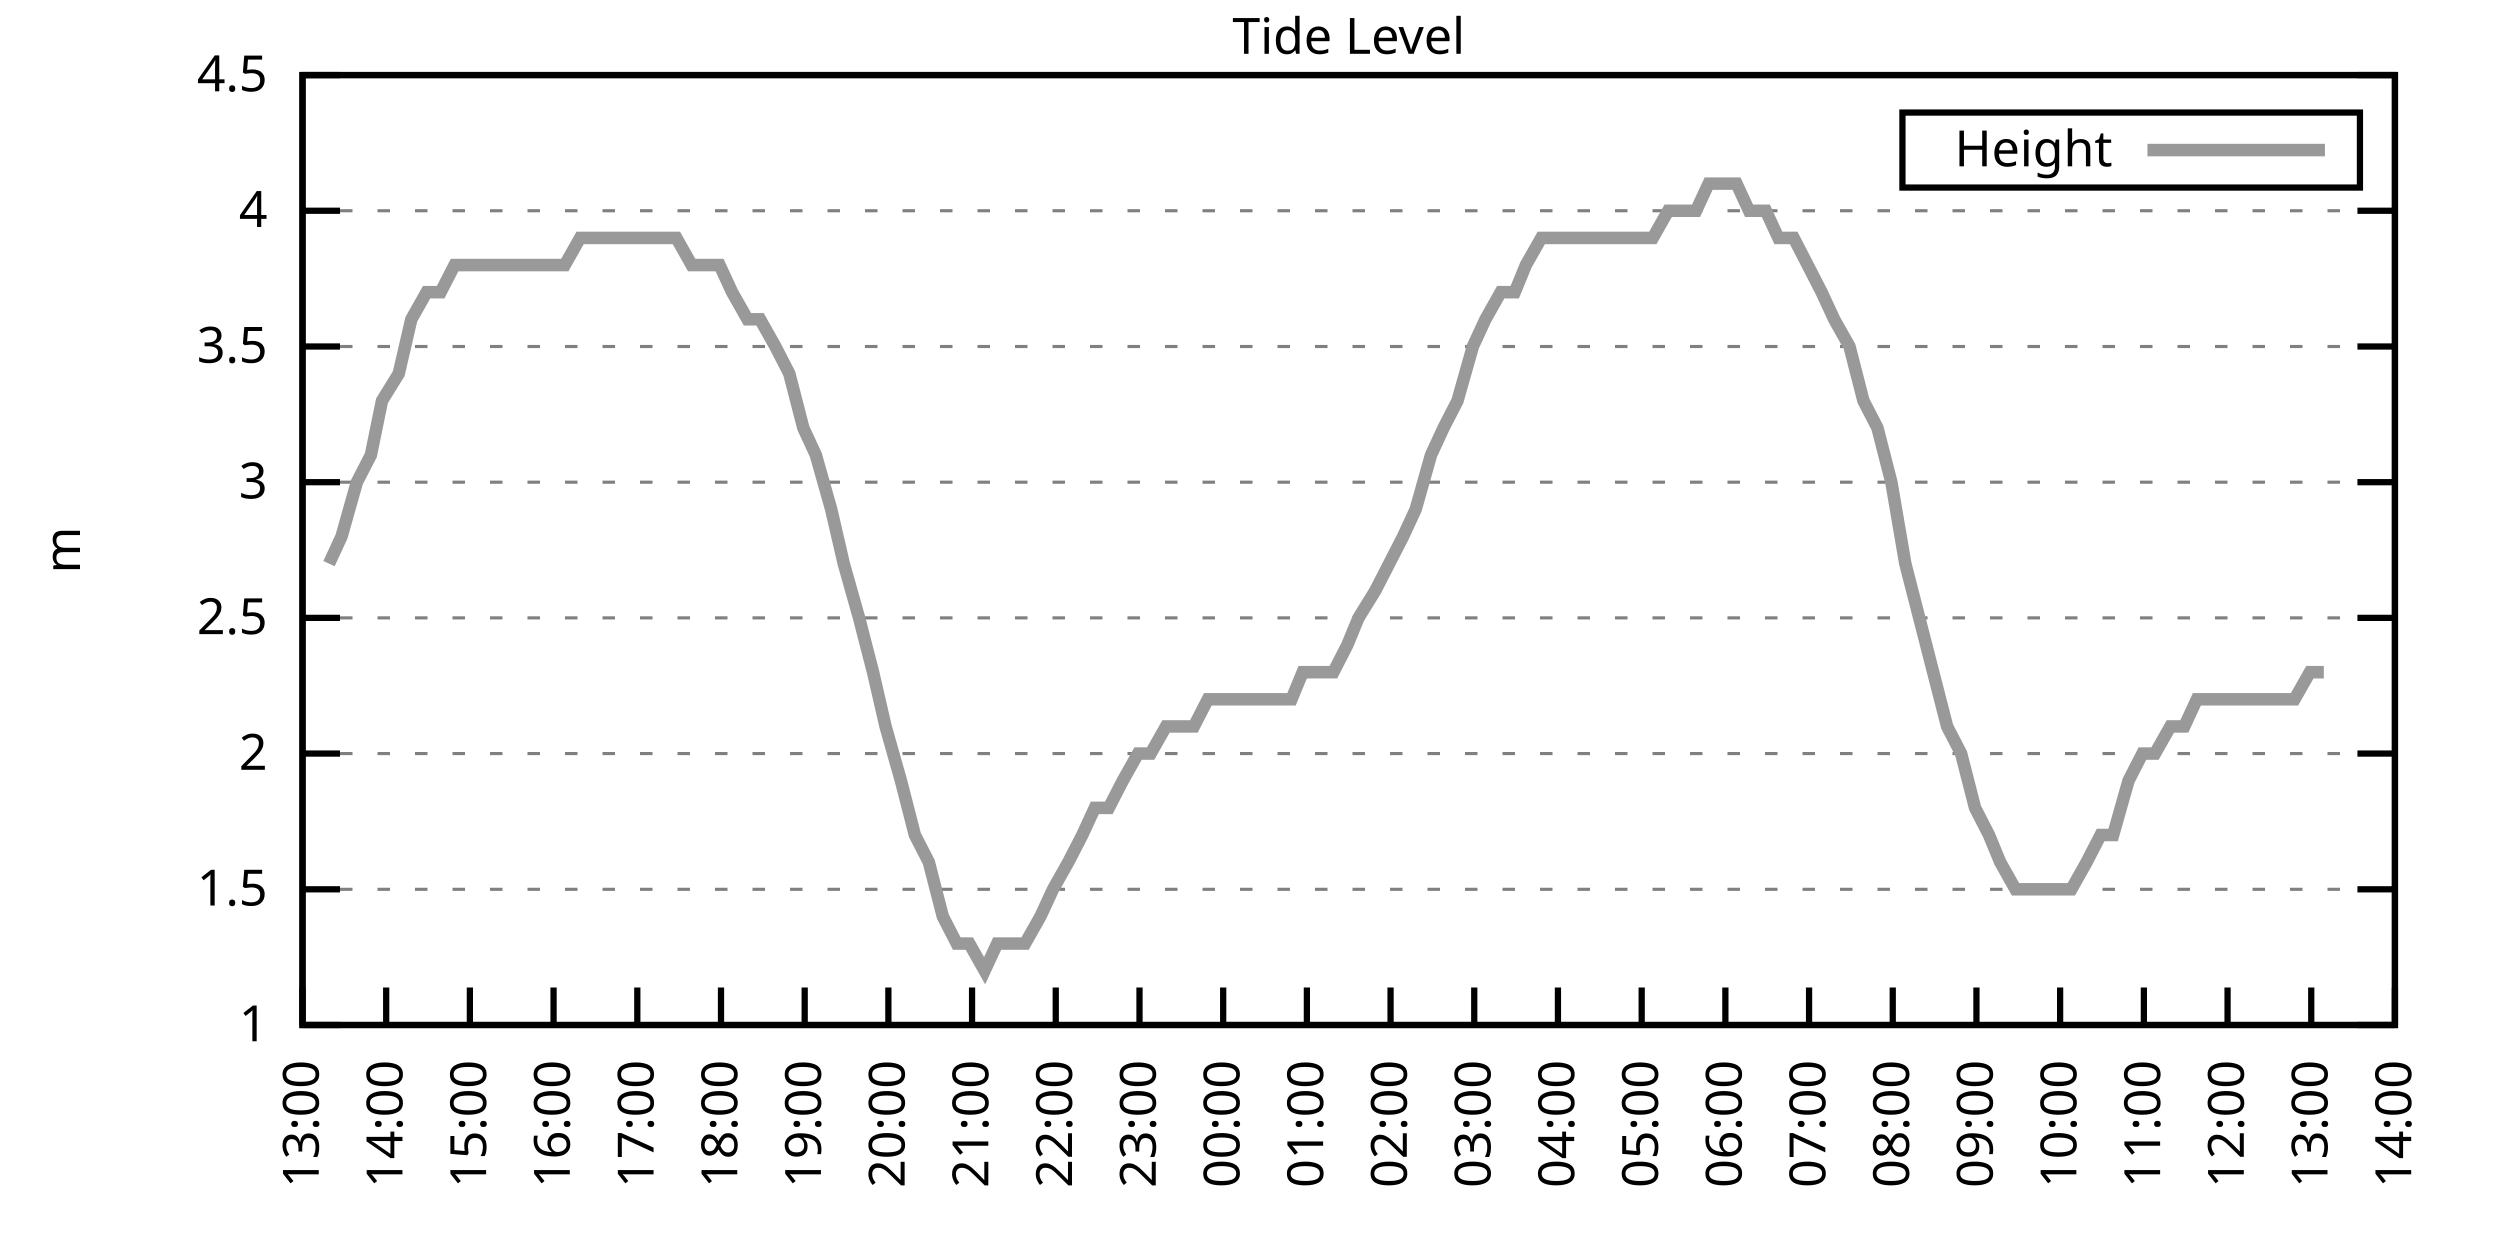
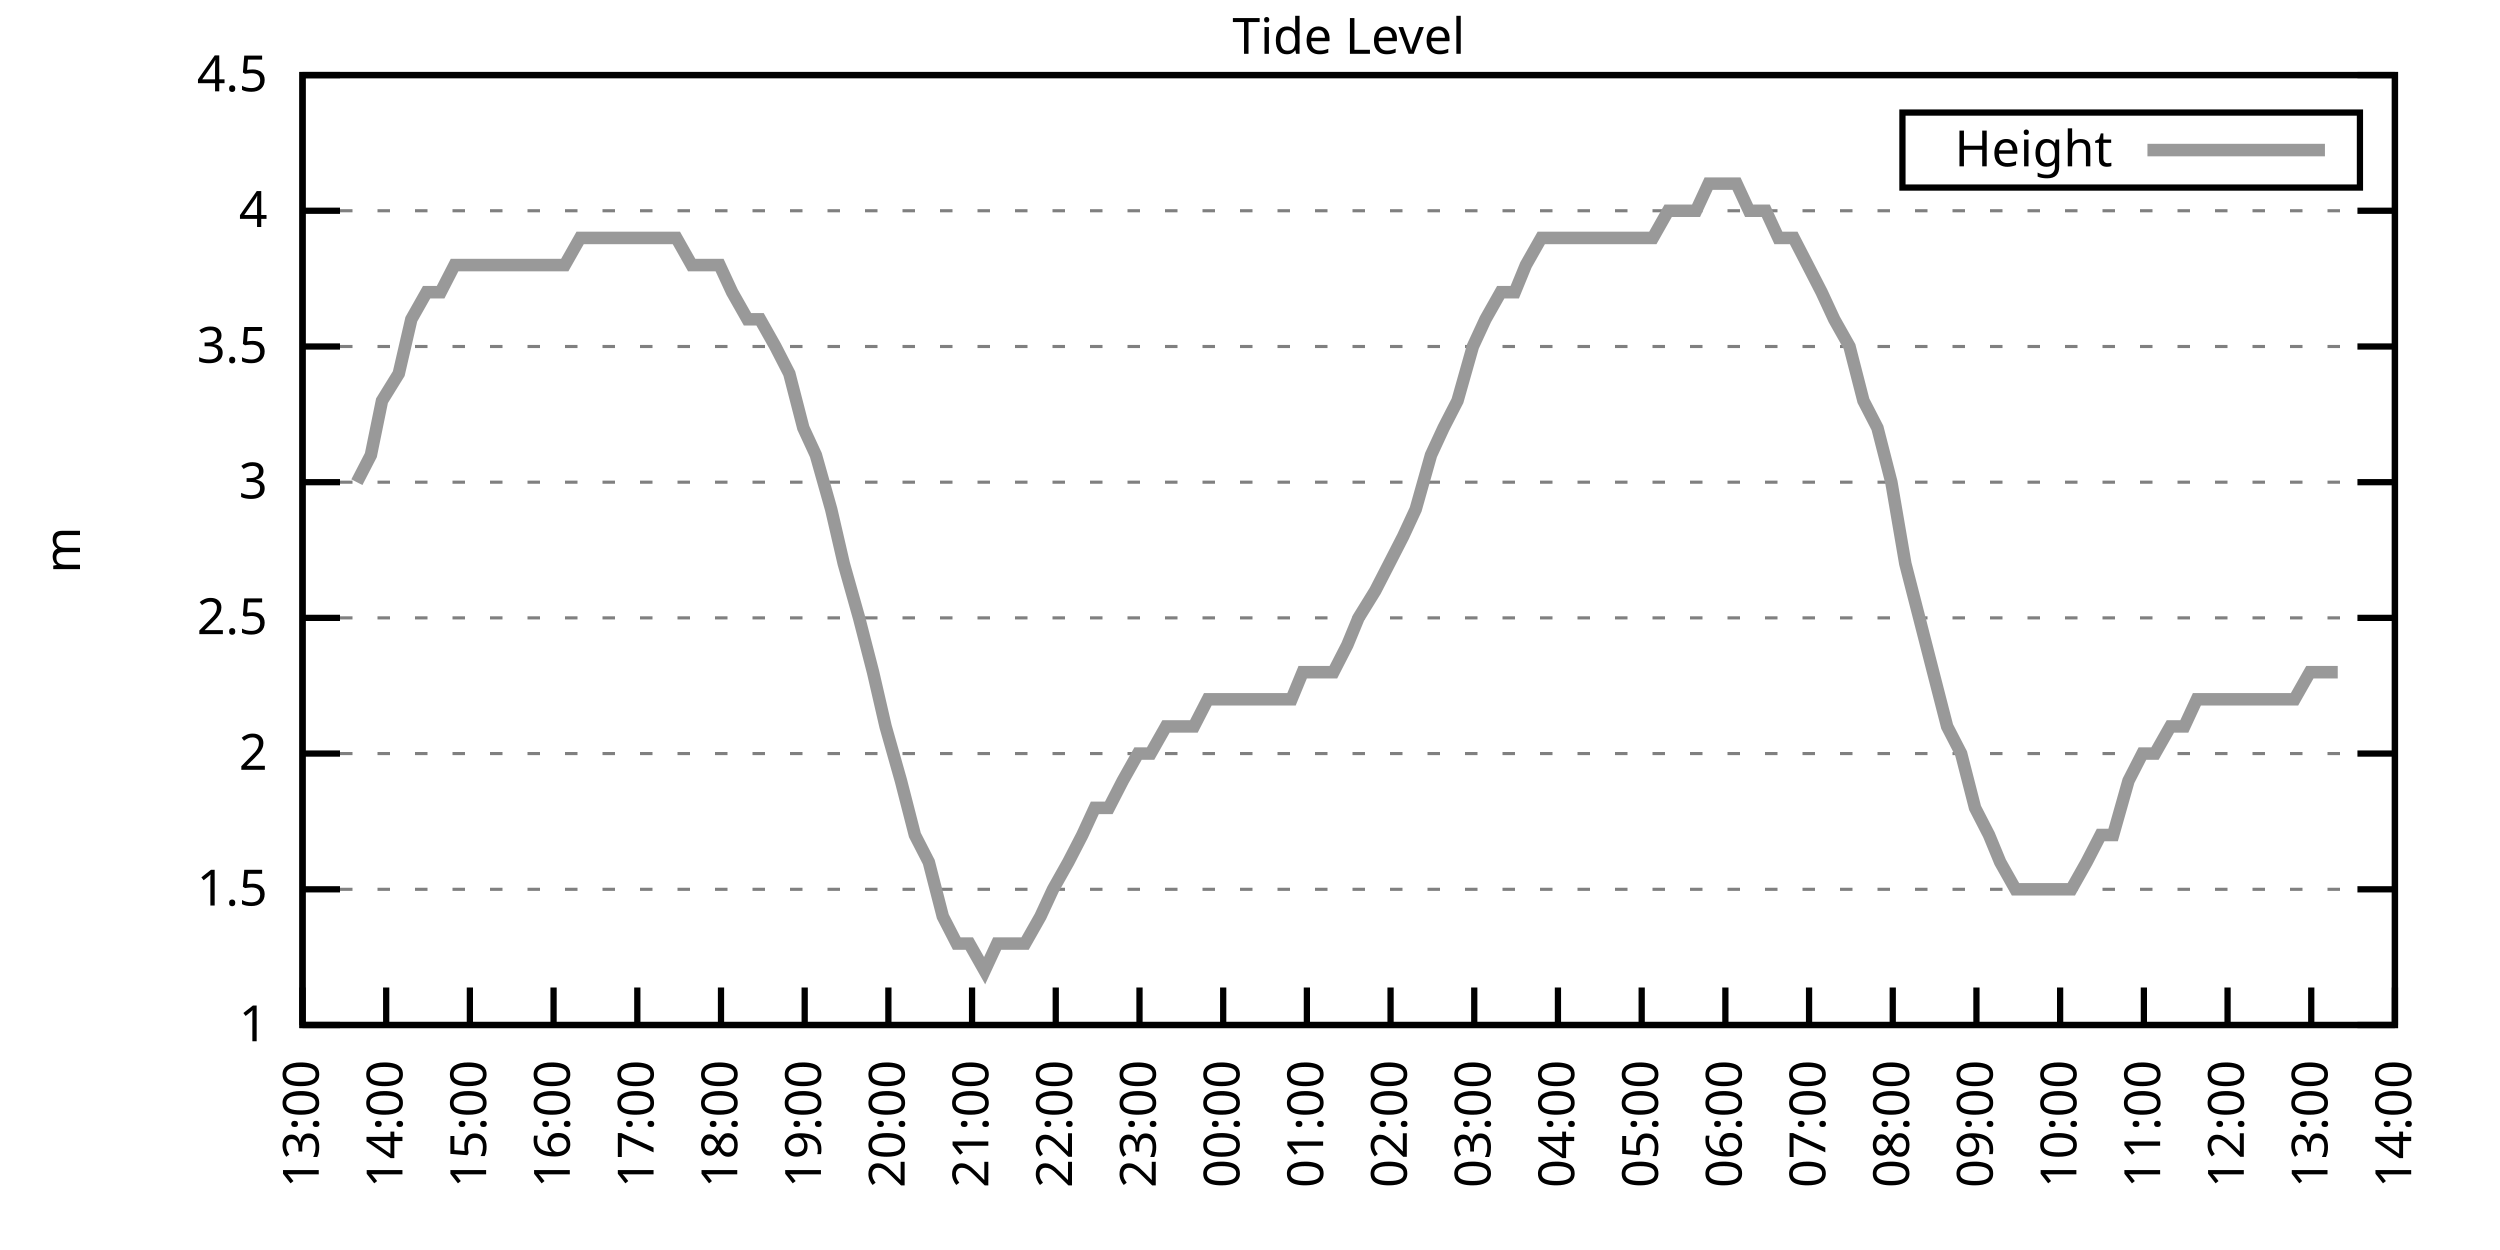
<svg xmlns="http://www.w3.org/2000/svg" xmlns:xlink="http://www.w3.org/1999/xlink" width="400" height="200" viewBox="0 0 400 200">
  <g id="gnuplot_canvas">
    <rect x="0" y="0" width="400" height="200" fill="none" />
    <defs>
      <circle id="gpDot" r="0.5" stroke-width="0.5" stroke="currentColor" />
      <path id="gpPt0" stroke-width="0.333" stroke="currentColor" d="M-1,0 h2 M0,-1 v2" />
      <path id="gpPt1" stroke-width="0.333" stroke="currentColor" d="M-1,-1 L1,1 M1,-1 L-1,1" />
      <path id="gpPt2" stroke-width="0.333" stroke="currentColor" d="M-1,0 L1,0 M0,-1 L0,1 M-1,-1 L1,1 M-1,1 L1,-1" />
      <rect id="gpPt3" stroke-width="0.333" stroke="currentColor" x="-1" y="-1" width="2" height="2" />
      <rect id="gpPt4" stroke-width="0.333" stroke="currentColor" fill="currentColor" x="-1" y="-1" width="2" height="2" />
      <circle id="gpPt5" stroke-width="0.333" stroke="currentColor" cx="0" cy="0" r="1" />
      <use xlink:href="#gpPt5" id="gpPt6" fill="currentColor" stroke="none" />
      <path id="gpPt7" stroke-width="0.333" stroke="currentColor" d="M0,-1.33 L-1.33,0.67 L1.33,0.67 z" />
      <use xlink:href="#gpPt7" id="gpPt8" fill="currentColor" stroke="none" />
      <use xlink:href="#gpPt7" id="gpPt9" stroke="currentColor" transform="rotate(180)" />
      <use xlink:href="#gpPt9" id="gpPt10" fill="currentColor" stroke="none" />
      <use xlink:href="#gpPt3" id="gpPt11" stroke="currentColor" transform="rotate(45)" />
      <use xlink:href="#gpPt11" id="gpPt12" fill="currentColor" stroke="none" />
      <path id="gpPt13" stroke-width="0.333" stroke="currentColor" d="M0,1.330 L1.265,0.411 L0.782,-1.067 L-0.782,-1.076 L-1.265,0.411 z" />
      <use xlink:href="#gpPt13" id="gpPt14" fill="currentColor" stroke="none" />
      <filter id="textbox" filterUnits="objectBoundingBox" x="0" y="0" height="1" width="1">
        <feFlood flood-color="white" flood-opacity="1" result="bgnd" />
        <feComposite in="SourceGraphic" in2="bgnd" operator="atop" />
      </filter>
      <filter id="greybox" filterUnits="objectBoundingBox" x="0" y="0" height="1" width="1">
        <feFlood flood-color="lightgrey" flood-opacity="1" result="grey" />
        <feComposite in="SourceGraphic" in2="grey" operator="atop" />
      </filter>
    </defs>
    <g fill="none" color="white" stroke="currentColor" stroke-width="1.00" stroke-linecap="butt" stroke-linejoin="miter">
</g>
    <g fill="none" color="black" stroke="currentColor" stroke-width="1.00" stroke-linecap="butt" stroke-linejoin="miter">
      <g stroke="none" shape-rendering="crispEdges">
        <polygon fill="rgb(255, 255, 255)" points="48.40,164.00 383.18,164.00 383.18,12.02 48.40,12.02 " />
      </g>
    </g>
    <g fill="none" color="black" stroke="currentColor" stroke-width="1.00" stroke-linecap="butt" stroke-linejoin="miter">
</g>
    <g fill="none" color="black" stroke="black" stroke-width="0.50" stroke-linecap="butt" stroke-linejoin="miter">
</g>
    <g fill="none" color="gray" stroke="currentColor" stroke-width="0.50" stroke-linecap="butt" stroke-linejoin="miter">
      <path stroke="gray" stroke-dasharray="2,4" class="gridline" d="M48.40,164.00 L383.19,164.00  " />
    </g>
    <g fill="none" color="gray" stroke="gray" stroke-width="1.00" stroke-linecap="butt" stroke-linejoin="miter">
</g>
    <g fill="none" color="black" stroke="currentColor" stroke-width="1.00" stroke-linecap="butt" stroke-linejoin="miter">
      <path stroke="black" d="M48.40,164.00 L54.40,164.00 M383.19,164.00 L377.19,164.00  " />
      <g transform="translate(42.80,166.60)" stroke="none" fill="black" font-family="Sans" font-size="8.00" text-anchor="end">
        <text>
          <tspan font-family="Sans"> 1</tspan>
        </text>
      </g>
    </g>
    <g fill="none" color="black" stroke="currentColor" stroke-width="1.00" stroke-linecap="butt" stroke-linejoin="miter">
</g>
    <g fill="none" color="black" stroke="black" stroke-width="0.50" stroke-linecap="butt" stroke-linejoin="miter">
</g>
    <g fill="none" color="gray" stroke="currentColor" stroke-width="0.50" stroke-linecap="butt" stroke-linejoin="miter">
      <path stroke="gray" stroke-dasharray="2,4" class="gridline" d="M48.40,142.29 L383.19,142.29  " />
    </g>
    <g fill="none" color="gray" stroke="gray" stroke-width="1.00" stroke-linecap="butt" stroke-linejoin="miter">
</g>
    <g fill="none" color="black" stroke="currentColor" stroke-width="1.00" stroke-linecap="butt" stroke-linejoin="miter">
      <path stroke="black" d="M48.40,142.29 L54.40,142.29 M383.19,142.29 L377.19,142.29  " />
      <g transform="translate(42.80,144.89)" stroke="none" fill="black" font-family="Sans" font-size="8.00" text-anchor="end">
        <text>
          <tspan font-family="Sans"> 1.5</tspan>
        </text>
      </g>
    </g>
    <g fill="none" color="black" stroke="currentColor" stroke-width="1.00" stroke-linecap="butt" stroke-linejoin="miter">
</g>
    <g fill="none" color="black" stroke="black" stroke-width="0.50" stroke-linecap="butt" stroke-linejoin="miter">
</g>
    <g fill="none" color="gray" stroke="currentColor" stroke-width="0.50" stroke-linecap="butt" stroke-linejoin="miter">
      <path stroke="gray" stroke-dasharray="2,4" class="gridline" d="M48.40,120.57 L383.19,120.57  " />
    </g>
    <g fill="none" color="gray" stroke="gray" stroke-width="1.00" stroke-linecap="butt" stroke-linejoin="miter">
</g>
    <g fill="none" color="black" stroke="currentColor" stroke-width="1.00" stroke-linecap="butt" stroke-linejoin="miter">
      <path stroke="black" d="M48.40,120.57 L54.40,120.57 M383.19,120.57 L377.19,120.57  " />
      <g transform="translate(42.80,123.17)" stroke="none" fill="black" font-family="Sans" font-size="8.00" text-anchor="end">
        <text>
          <tspan font-family="Sans"> 2</tspan>
        </text>
      </g>
    </g>
    <g fill="none" color="black" stroke="currentColor" stroke-width="1.00" stroke-linecap="butt" stroke-linejoin="miter">
</g>
    <g fill="none" color="black" stroke="black" stroke-width="0.50" stroke-linecap="butt" stroke-linejoin="miter">
</g>
    <g fill="none" color="gray" stroke="currentColor" stroke-width="0.50" stroke-linecap="butt" stroke-linejoin="miter">
      <path stroke="gray" stroke-dasharray="2,4" class="gridline" d="M48.40,98.86 L383.19,98.86  " />
    </g>
    <g fill="none" color="gray" stroke="gray" stroke-width="1.00" stroke-linecap="butt" stroke-linejoin="miter">
</g>
    <g fill="none" color="black" stroke="currentColor" stroke-width="1.00" stroke-linecap="butt" stroke-linejoin="miter">
      <path stroke="black" d="M48.40,98.86 L54.40,98.86 M383.19,98.86 L377.19,98.86  " />
      <g transform="translate(42.80,101.46)" stroke="none" fill="black" font-family="Sans" font-size="8.00" text-anchor="end">
        <text>
          <tspan font-family="Sans"> 2.5</tspan>
        </text>
      </g>
    </g>
    <g fill="none" color="black" stroke="currentColor" stroke-width="1.00" stroke-linecap="butt" stroke-linejoin="miter">
</g>
    <g fill="none" color="black" stroke="black" stroke-width="0.50" stroke-linecap="butt" stroke-linejoin="miter">
</g>
    <g fill="none" color="gray" stroke="currentColor" stroke-width="0.50" stroke-linecap="butt" stroke-linejoin="miter">
      <path stroke="gray" stroke-dasharray="2,4" class="gridline" d="M48.40,77.15 L383.19,77.15  " />
    </g>
    <g fill="none" color="gray" stroke="gray" stroke-width="1.00" stroke-linecap="butt" stroke-linejoin="miter">
</g>
    <g fill="none" color="black" stroke="currentColor" stroke-width="1.00" stroke-linecap="butt" stroke-linejoin="miter">
      <path stroke="black" d="M48.40,77.15 L54.40,77.15 M383.19,77.15 L377.19,77.15  " />
      <g transform="translate(42.80,79.75)" stroke="none" fill="black" font-family="Sans" font-size="8.00" text-anchor="end">
        <text>
          <tspan font-family="Sans"> 3</tspan>
        </text>
      </g>
    </g>
    <g fill="none" color="black" stroke="currentColor" stroke-width="1.00" stroke-linecap="butt" stroke-linejoin="miter">
</g>
    <g fill="none" color="black" stroke="black" stroke-width="0.50" stroke-linecap="butt" stroke-linejoin="miter">
</g>
    <g fill="none" color="gray" stroke="currentColor" stroke-width="0.50" stroke-linecap="butt" stroke-linejoin="miter">
      <path stroke="gray" stroke-dasharray="2,4" class="gridline" d="M48.40,55.44 L383.19,55.44  " />
    </g>
    <g fill="none" color="gray" stroke="gray" stroke-width="1.00" stroke-linecap="butt" stroke-linejoin="miter">
</g>
    <g fill="none" color="black" stroke="currentColor" stroke-width="1.00" stroke-linecap="butt" stroke-linejoin="miter">
      <path stroke="black" d="M48.40,55.44 L54.40,55.44 M383.19,55.44 L377.19,55.44  " />
      <g transform="translate(42.80,58.04)" stroke="none" fill="black" font-family="Sans" font-size="8.00" text-anchor="end">
        <text>
          <tspan font-family="Sans"> 3.5</tspan>
        </text>
      </g>
    </g>
    <g fill="none" color="black" stroke="currentColor" stroke-width="1.00" stroke-linecap="butt" stroke-linejoin="miter">
</g>
    <g fill="none" color="black" stroke="black" stroke-width="0.50" stroke-linecap="butt" stroke-linejoin="miter">
</g>
    <g fill="none" color="gray" stroke="currentColor" stroke-width="0.50" stroke-linecap="butt" stroke-linejoin="miter">
      <path stroke="gray" stroke-dasharray="2,4" class="gridline" d="M48.40,33.72 L383.19,33.72  " />
    </g>
    <g fill="none" color="gray" stroke="gray" stroke-width="1.00" stroke-linecap="butt" stroke-linejoin="miter">
</g>
    <g fill="none" color="black" stroke="currentColor" stroke-width="1.00" stroke-linecap="butt" stroke-linejoin="miter">
      <path stroke="black" d="M48.40,33.72 L54.40,33.72 M383.19,33.72 L377.19,33.72  " />
      <g transform="translate(42.80,36.32)" stroke="none" fill="black" font-family="Sans" font-size="8.00" text-anchor="end">
        <text>
          <tspan font-family="Sans"> 4</tspan>
        </text>
      </g>
    </g>
    <g fill="none" color="black" stroke="currentColor" stroke-width="1.00" stroke-linecap="butt" stroke-linejoin="miter">
</g>
    <g fill="none" color="black" stroke="black" stroke-width="0.50" stroke-linecap="butt" stroke-linejoin="miter">
</g>
    <g fill="none" color="gray" stroke="currentColor" stroke-width="0.50" stroke-linecap="butt" stroke-linejoin="miter">
      <path stroke="gray" stroke-dasharray="2,4" class="gridline" d="M48.40,12.01 L383.19,12.01  " />
    </g>
    <g fill="none" color="gray" stroke="gray" stroke-width="1.00" stroke-linecap="butt" stroke-linejoin="miter">
</g>
    <g fill="none" color="black" stroke="currentColor" stroke-width="1.00" stroke-linecap="butt" stroke-linejoin="miter">
      <path stroke="black" d="M48.40,12.01 L54.40,12.01 M383.19,12.01 L377.19,12.01  " />
      <g transform="translate(42.80,14.61)" stroke="none" fill="black" font-family="Sans" font-size="8.00" text-anchor="end">
        <text>
          <tspan font-family="Sans"> 4.5</tspan>
        </text>
      </g>
    </g>
    <g fill="none" color="black" stroke="currentColor" stroke-width="1.00" stroke-linecap="butt" stroke-linejoin="miter">
      <path stroke="black" d="M48.40,164.00 L48.40,158.00  " />
      <g transform="translate(51.00,169.60) rotate(270.00)" stroke="none" fill="black" font-family="Sans" font-size="8.00" text-anchor="end">
        <text>
          <tspan font-family="Sans">13:00</tspan>
        </text>
      </g>
    </g>
    <g fill="none" color="black" stroke="currentColor" stroke-width="1.00" stroke-linecap="butt" stroke-linejoin="miter">
      <path stroke="black" d="M61.79,164.00 L61.79,158.00  " />
      <g transform="translate(64.39,169.60) rotate(270.00)" stroke="none" fill="black" font-family="Sans" font-size="8.00" text-anchor="end">
        <text>
          <tspan font-family="Sans">14:00</tspan>
        </text>
      </g>
    </g>
    <g fill="none" color="black" stroke="currentColor" stroke-width="1.00" stroke-linecap="butt" stroke-linejoin="miter">
      <path stroke="black" d="M75.18,164.00 L75.18,158.00  " />
      <g transform="translate(77.78,169.60) rotate(270.00)" stroke="none" fill="black" font-family="Sans" font-size="8.00" text-anchor="end">
        <text>
          <tspan font-family="Sans">15:00</tspan>
        </text>
      </g>
    </g>
    <g fill="none" color="black" stroke="currentColor" stroke-width="1.00" stroke-linecap="butt" stroke-linejoin="miter">
      <path stroke="black" d="M88.57,164.00 L88.57,158.00  " />
      <g transform="translate(91.17,169.60) rotate(270.00)" stroke="none" fill="black" font-family="Sans" font-size="8.00" text-anchor="end">
        <text>
          <tspan font-family="Sans">16:00</tspan>
        </text>
      </g>
    </g>
    <g fill="none" color="black" stroke="currentColor" stroke-width="1.00" stroke-linecap="butt" stroke-linejoin="miter">
      <path stroke="black" d="M101.97,164.00 L101.97,158.00  " />
      <g transform="translate(104.57,169.60) rotate(270.00)" stroke="none" fill="black" font-family="Sans" font-size="8.00" text-anchor="end">
        <text>
          <tspan font-family="Sans">17:00</tspan>
        </text>
      </g>
    </g>
    <g fill="none" color="black" stroke="currentColor" stroke-width="1.00" stroke-linecap="butt" stroke-linejoin="miter">
      <path stroke="black" d="M115.36,164.00 L115.36,158.00  " />
      <g transform="translate(117.96,169.60) rotate(270.00)" stroke="none" fill="black" font-family="Sans" font-size="8.00" text-anchor="end">
        <text>
          <tspan font-family="Sans">18:00</tspan>
        </text>
      </g>
    </g>
    <g fill="none" color="black" stroke="currentColor" stroke-width="1.00" stroke-linecap="butt" stroke-linejoin="miter">
      <path stroke="black" d="M128.75,164.00 L128.75,158.00  " />
      <g transform="translate(131.35,169.60) rotate(270.00)" stroke="none" fill="black" font-family="Sans" font-size="8.00" text-anchor="end">
        <text>
          <tspan font-family="Sans">19:00</tspan>
        </text>
      </g>
    </g>
    <g fill="none" color="black" stroke="currentColor" stroke-width="1.00" stroke-linecap="butt" stroke-linejoin="miter">
      <path stroke="black" d="M142.14,164.00 L142.14,158.00  " />
      <g transform="translate(144.74,169.60) rotate(270.00)" stroke="none" fill="black" font-family="Sans" font-size="8.00" text-anchor="end">
        <text>
          <tspan font-family="Sans">20:00</tspan>
        </text>
      </g>
    </g>
    <g fill="none" color="black" stroke="currentColor" stroke-width="1.00" stroke-linecap="butt" stroke-linejoin="miter">
      <path stroke="black" d="M155.53,164.00 L155.53,158.00  " />
      <g transform="translate(158.13,169.60) rotate(270.00)" stroke="none" fill="black" font-family="Sans" font-size="8.00" text-anchor="end">
        <text>
          <tspan font-family="Sans">21:00</tspan>
        </text>
      </g>
    </g>
    <g fill="none" color="black" stroke="currentColor" stroke-width="1.00" stroke-linecap="butt" stroke-linejoin="miter">
      <path stroke="black" d="M168.92,164.00 L168.92,158.00  " />
      <g transform="translate(171.52,169.60) rotate(270.00)" stroke="none" fill="black" font-family="Sans" font-size="8.00" text-anchor="end">
        <text>
          <tspan font-family="Sans">22:00</tspan>
        </text>
      </g>
    </g>
    <g fill="none" color="black" stroke="currentColor" stroke-width="1.00" stroke-linecap="butt" stroke-linejoin="miter">
      <path stroke="black" d="M182.32,164.00 L182.32,158.00  " />
      <g transform="translate(184.92,169.60) rotate(270.00)" stroke="none" fill="black" font-family="Sans" font-size="8.00" text-anchor="end">
        <text>
          <tspan font-family="Sans">23:00</tspan>
        </text>
      </g>
    </g>
    <g fill="none" color="black" stroke="currentColor" stroke-width="1.00" stroke-linecap="butt" stroke-linejoin="miter">
      <path stroke="black" d="M195.71,164.00 L195.71,158.00  " />
      <g transform="translate(198.31,169.60) rotate(270.00)" stroke="none" fill="black" font-family="Sans" font-size="8.00" text-anchor="end">
        <text>
          <tspan font-family="Sans">00:00</tspan>
        </text>
      </g>
    </g>
    <g fill="none" color="black" stroke="currentColor" stroke-width="1.00" stroke-linecap="butt" stroke-linejoin="miter">
      <path stroke="black" d="M209.10,164.00 L209.10,158.00  " />
      <g transform="translate(211.70,169.60) rotate(270.00)" stroke="none" fill="black" font-family="Sans" font-size="8.00" text-anchor="end">
        <text>
          <tspan font-family="Sans">01:00</tspan>
        </text>
      </g>
    </g>
    <g fill="none" color="black" stroke="currentColor" stroke-width="1.00" stroke-linecap="butt" stroke-linejoin="miter">
      <path stroke="black" d="M222.49,164.00 L222.49,158.00  " />
      <g transform="translate(225.09,169.60) rotate(270.00)" stroke="none" fill="black" font-family="Sans" font-size="8.00" text-anchor="end">
        <text>
          <tspan font-family="Sans">02:00</tspan>
        </text>
      </g>
    </g>
    <g fill="none" color="black" stroke="currentColor" stroke-width="1.00" stroke-linecap="butt" stroke-linejoin="miter">
      <path stroke="black" d="M235.88,164.00 L235.88,158.00  " />
      <g transform="translate(238.48,169.60) rotate(270.00)" stroke="none" fill="black" font-family="Sans" font-size="8.00" text-anchor="end">
        <text>
          <tspan font-family="Sans">03:00</tspan>
        </text>
      </g>
    </g>
    <g fill="none" color="black" stroke="currentColor" stroke-width="1.00" stroke-linecap="butt" stroke-linejoin="miter">
      <path stroke="black" d="M249.27,164.00 L249.27,158.00  " />
      <g transform="translate(251.87,169.60) rotate(270.00)" stroke="none" fill="black" font-family="Sans" font-size="8.00" text-anchor="end">
        <text>
          <tspan font-family="Sans">04:00</tspan>
        </text>
      </g>
    </g>
    <g fill="none" color="black" stroke="currentColor" stroke-width="1.00" stroke-linecap="butt" stroke-linejoin="miter">
      <path stroke="black" d="M262.67,164.00 L262.67,158.00  " />
      <g transform="translate(265.27,169.60) rotate(270.00)" stroke="none" fill="black" font-family="Sans" font-size="8.00" text-anchor="end">
        <text>
          <tspan font-family="Sans">05:00</tspan>
        </text>
      </g>
    </g>
    <g fill="none" color="black" stroke="currentColor" stroke-width="1.00" stroke-linecap="butt" stroke-linejoin="miter">
      <path stroke="black" d="M276.06,164.00 L276.06,158.00  " />
      <g transform="translate(278.66,169.60) rotate(270.00)" stroke="none" fill="black" font-family="Sans" font-size="8.00" text-anchor="end">
        <text>
          <tspan font-family="Sans">06:00</tspan>
        </text>
      </g>
    </g>
    <g fill="none" color="black" stroke="currentColor" stroke-width="1.00" stroke-linecap="butt" stroke-linejoin="miter">
      <path stroke="black" d="M289.45,164.00 L289.45,158.00  " />
      <g transform="translate(292.05,169.60) rotate(270.00)" stroke="none" fill="black" font-family="Sans" font-size="8.00" text-anchor="end">
        <text>
          <tspan font-family="Sans">07:00</tspan>
        </text>
      </g>
    </g>
    <g fill="none" color="black" stroke="currentColor" stroke-width="1.00" stroke-linecap="butt" stroke-linejoin="miter">
      <path stroke="black" d="M302.84,164.00 L302.84,158.00  " />
      <g transform="translate(305.44,169.60) rotate(270.00)" stroke="none" fill="black" font-family="Sans" font-size="8.00" text-anchor="end">
        <text>
          <tspan font-family="Sans">08:00</tspan>
        </text>
      </g>
    </g>
    <g fill="none" color="black" stroke="currentColor" stroke-width="1.00" stroke-linecap="butt" stroke-linejoin="miter">
      <path stroke="black" d="M316.23,164.00 L316.23,158.00  " />
      <g transform="translate(318.83,169.60) rotate(270.00)" stroke="none" fill="black" font-family="Sans" font-size="8.00" text-anchor="end">
        <text>
          <tspan font-family="Sans">09:00</tspan>
        </text>
      </g>
    </g>
    <g fill="none" color="black" stroke="currentColor" stroke-width="1.00" stroke-linecap="butt" stroke-linejoin="miter">
      <path stroke="black" d="M329.62,164.00 L329.62,158.00  " />
      <g transform="translate(332.22,169.60) rotate(270.00)" stroke="none" fill="black" font-family="Sans" font-size="8.00" text-anchor="end">
        <text>
          <tspan font-family="Sans">10:00</tspan>
        </text>
      </g>
    </g>
    <g fill="none" color="black" stroke="currentColor" stroke-width="1.00" stroke-linecap="butt" stroke-linejoin="miter">
      <path stroke="black" d="M343.02,164.00 L343.02,158.00  " />
      <g transform="translate(345.62,169.60) rotate(270.00)" stroke="none" fill="black" font-family="Sans" font-size="8.00" text-anchor="end">
        <text>
          <tspan font-family="Sans">11:00</tspan>
        </text>
      </g>
    </g>
    <g fill="none" color="black" stroke="currentColor" stroke-width="1.00" stroke-linecap="butt" stroke-linejoin="miter">
      <path stroke="black" d="M356.41,164.00 L356.41,158.00  " />
      <g transform="translate(359.01,169.60) rotate(270.00)" stroke="none" fill="black" font-family="Sans" font-size="8.00" text-anchor="end">
        <text>
          <tspan font-family="Sans">12:00</tspan>
        </text>
      </g>
    </g>
    <g fill="none" color="black" stroke="currentColor" stroke-width="1.00" stroke-linecap="butt" stroke-linejoin="miter">
      <path stroke="black" d="M369.80,164.00 L369.80,158.00  " />
      <g transform="translate(372.40,169.60) rotate(270.00)" stroke="none" fill="black" font-family="Sans" font-size="8.00" text-anchor="end">
        <text>
          <tspan font-family="Sans">13:00</tspan>
        </text>
      </g>
    </g>
    <g fill="none" color="black" stroke="currentColor" stroke-width="1.00" stroke-linecap="butt" stroke-linejoin="miter">
      <path stroke="black" d="M383.19,164.00 L383.19,158.00  " />
      <g transform="translate(385.79,169.60) rotate(270.00)" stroke="none" fill="black" font-family="Sans" font-size="8.00" text-anchor="end">
        <text>
          <tspan font-family="Sans">14:00</tspan>
        </text>
      </g>
    </g>
    <g fill="none" color="black" stroke="currentColor" stroke-width="1.00" stroke-linecap="butt" stroke-linejoin="miter">
</g>
    <g fill="none" color="black" stroke="currentColor" stroke-width="1.00" stroke-linecap="butt" stroke-linejoin="miter">
      <path stroke="black" d="M48.40,12.01 L48.40,164.00 L383.19,164.00 L383.19,12.01 L48.40,12.01 Z  " />
    </g>
    <g fill="none" color="black" stroke="currentColor" stroke-width="1.00" stroke-linecap="butt" stroke-linejoin="miter">
</g>
    <g fill="none" color="black" stroke="currentColor" stroke-width="1.00" stroke-linecap="butt" stroke-linejoin="miter">
      <path stroke="black" d="M304.39,30.01 L304.39,18.01 L377.59,18.01 L377.59,30.01 L304.39,30.01 Z  " />
    </g>
    <g id="Tide_level_plot_1">
      <g fill="none" color="white" stroke="black" stroke-width="2.00" stroke-linecap="butt" stroke-linejoin="miter">
</g>
      <g fill="none" color="black" stroke="currentColor" stroke-width="2.00" stroke-linecap="butt" stroke-linejoin="miter">
        <g transform="translate(337.99,26.61)" stroke="none" fill="black" font-family="Sans" font-size="8.00" text-anchor="end">
          <text>
            <tspan font-family="Sans">Height</tspan>
          </text>
        </g>
      </g>
      <g fill="none" color="black" stroke="currentColor" stroke-width="2.00" stroke-linecap="butt" stroke-linejoin="miter">
-         <path stroke="rgb(153, 153, 153)" d="M343.59,24.01 L371.99,24.01 M52.64,90.18 L54.65,85.83 L57.10,77.15 L59.34,72.81 L61.12,64.12 L63.80,59.78   L65.81,51.09 L68.26,46.75 L70.50,46.75 L72.73,42.41 L74.74,42.41 L76.75,42.41 L79.42,42.41 L81.43,42.41   L83.66,42.41 L86.12,42.41 L88.35,42.41 L90.36,42.41 L92.82,38.07 L95.05,38.07 L97.28,38.07 L99.29,38.07   L101.74,38.07 L103.75,38.07 L106.21,38.07 L108.22,38.07 L110.67,42.41 L112.68,42.41 L115.13,42.41 L117.14,46.75   L119.60,51.09 L121.61,51.09 L124.06,55.44 L126.29,59.78 L128.53,68.46 L130.54,72.81 L132.99,81.49 L135.00,90.18   L137.45,98.86 L139.69,107.55 L141.69,116.23 L144.15,124.92 L146.38,133.60 L148.61,137.94 L150.85,146.63 L153.08,150.97   L155.09,150.97 L157.54,155.31 L159.55,150.97 L162.01,150.97 L164.01,150.97 L166.47,146.63 L168.48,142.29 L170.93,137.94   L173.17,133.60 L175.17,129.26 L177.41,129.26 L179.64,124.92 L182.09,120.57 L184.10,120.57 L186.56,116.23 L188.34,116.23   L191.02,116.23 L193.25,111.89 L195.48,111.89 L197.72,111.89 L199.95,111.89 L201.96,111.89 L204.19,111.89 L206.64,111.89   L208.43,107.55 L211.11,107.55 L213.34,107.55 L215.57,103.20 L217.36,98.86 L220.04,94.52 L222.27,90.18 L224.50,85.83   L226.51,81.49 L228.96,72.81 L230.97,68.46 L233.20,64.12 L235.66,55.44 L237.67,51.09 L240.12,46.75 L242.36,46.75   L244.14,42.41 L246.60,38.07 L249.05,38.07 L251.06,38.07 L253.51,38.07 L255.52,38.07 L257.98,38.07 L259.99,38.07   L262.44,38.07 L264.45,38.07 L266.91,33.72 L268.92,33.72 L271.37,33.72 L273.38,29.38 L275.83,29.38 L277.84,29.38   L279.85,33.72 L282.53,33.72 L284.54,38.07 L286.99,38.07 L289.23,42.41 L291.46,46.75 L293.47,51.09 L295.92,55.44   L298.15,64.12 L300.39,68.46 L302.62,77.15 L304.85,90.18 L307.08,98.86 L309.31,107.55 L311.54,116.23 L313.78,120.57   L316.01,129.26 L318.24,133.60 L320.03,137.94 L322.48,142.29 L324.71,142.29 L326.95,142.29 L329.18,142.29 L331.41,142.29   L333.86,137.94 L336.10,133.60 L338.10,133.60 L340.56,124.92 L342.79,120.57 L344.80,120.57 L347.26,116.23 L349.49,116.23   L351.50,111.89 L353.95,111.89 L355.96,111.89 L358.42,111.89 L360.42,111.89 L362.88,111.89 L365.11,111.89 L367.12,111.89   L369.58,107.55 L371.81,107.55  " />
+         <path stroke="rgb(153, 153, 153)" d="M343.59,24.01 L371.99,24.01 M57.10,77.15 L59.34,72.81 L61.12,64.12 L63.80,59.78 L65.81,51.09 L68.26,46.75   L70.50,46.75 L72.73,42.41 L74.74,42.41 L76.75,42.41 L79.42,42.41 L81.43,42.41 L83.66,42.41 L86.12,42.41   L88.35,42.41 L90.36,42.41 L92.82,38.07 L95.05,38.07 L97.28,38.07 L99.29,38.07 L101.74,38.07 L103.75,38.07   L106.21,38.07 L108.22,38.07 L110.67,42.41 L112.68,42.41 L115.13,42.41 L117.14,46.75 L119.60,51.09 L121.61,51.09   L124.06,55.44 L126.29,59.78 L128.53,68.46 L130.54,72.81 L132.99,81.49 L135.00,90.18 L137.45,98.86 L139.69,107.55   L141.69,116.23 L144.15,124.92 L146.38,133.60 L148.61,137.94 L150.85,146.63 L153.08,150.97 L155.09,150.97 L157.54,155.31   L159.55,150.97 L162.01,150.97 L164.01,150.97 L166.47,146.63 L168.48,142.29 L170.93,137.94 L173.17,133.60 L175.17,129.26   L177.41,129.26 L179.64,124.92 L182.09,120.57 L184.10,120.57 L186.56,116.23 L188.34,116.23 L191.02,116.23 L193.25,111.89   L195.48,111.89 L197.72,111.89 L199.95,111.89 L201.96,111.89 L204.19,111.89 L206.64,111.89 L208.43,107.55 L211.11,107.55   L213.34,107.55 L215.57,103.20 L217.36,98.86 L220.04,94.52 L222.27,90.18 L224.50,85.83 L226.51,81.49 L228.96,72.81   L230.97,68.46 L233.20,64.12 L235.66,55.44 L237.67,51.09 L240.12,46.75 L242.36,46.75 L244.14,42.41 L246.60,38.07   L249.05,38.07 L251.06,38.07 L253.51,38.07 L255.52,38.07 L257.98,38.07 L259.99,38.07 L262.44,38.07 L264.45,38.07   L266.91,33.72 L268.92,33.72 L271.37,33.72 L273.38,29.38 L275.83,29.38 L277.84,29.38 L279.85,33.72 L282.53,33.72   L284.54,38.07 L286.99,38.07 L289.23,42.41 L291.46,46.75 L293.47,51.09 L295.92,55.44 L298.15,64.12 L300.39,68.46   L302.62,77.15 L304.85,90.18 L307.08,98.86 L309.31,107.55 L311.54,116.23 L313.78,120.57 L316.01,129.26 L318.24,133.60   L320.03,137.94 L322.48,142.29 L324.71,142.29 L326.95,142.29 L329.18,142.29 L331.41,142.29 L333.86,137.94 L336.10,133.60   L338.10,133.60 L340.56,124.92 L342.79,120.57 L344.80,120.57 L347.26,116.23 L349.49,116.23 L351.50,111.89 L353.95,111.89   L355.96,111.89 L358.42,111.89 L360.42,111.89 L362.88,111.89 L365.11,111.89 L367.12,111.89 L369.58,107.55 L371.81,107.55   L374.04,107.55  " />
      </g>
    </g>
    <g fill="none" color="black" stroke="currentColor" stroke-width="2.00" stroke-linecap="butt" stroke-linejoin="miter">
</g>
    <g fill="none" color="black" stroke="black" stroke-width="1.00" stroke-linecap="butt" stroke-linejoin="miter">
</g>
    <g fill="none" color="black" stroke="currentColor" stroke-width="1.00" stroke-linecap="butt" stroke-linejoin="miter">
      <path stroke="black" d="M48.40,12.01 L48.40,164.00 L383.19,164.00 L383.19,12.01 L48.40,12.01 Z  " />
      <g transform="translate(12.80,88.01) rotate(270.00)" stroke="none" fill="black" font-family="Sans" font-size="8.00" text-anchor="middle">
        <text>
          <tspan font-family="Sans">m</tspan>
        </text>
      </g>
    </g>
    <g fill="none" color="black" stroke="currentColor" stroke-width="1.00" stroke-linecap="butt" stroke-linejoin="miter">
</g>
    <g fill="none" color="black" stroke="currentColor" stroke-width="1.00" stroke-linecap="butt" stroke-linejoin="miter">
      <g transform="translate(215.79,8.61)" stroke="none" fill="black" font-family="Sans" font-size="8.00" text-anchor="middle">
        <text>
          <tspan font-family="Sans">Tide Level</tspan>
        </text>
      </g>
    </g>
    <g fill="none" color="black" stroke="currentColor" stroke-width="1.00" stroke-linecap="butt" stroke-linejoin="miter">
</g>
  </g>
</svg>
